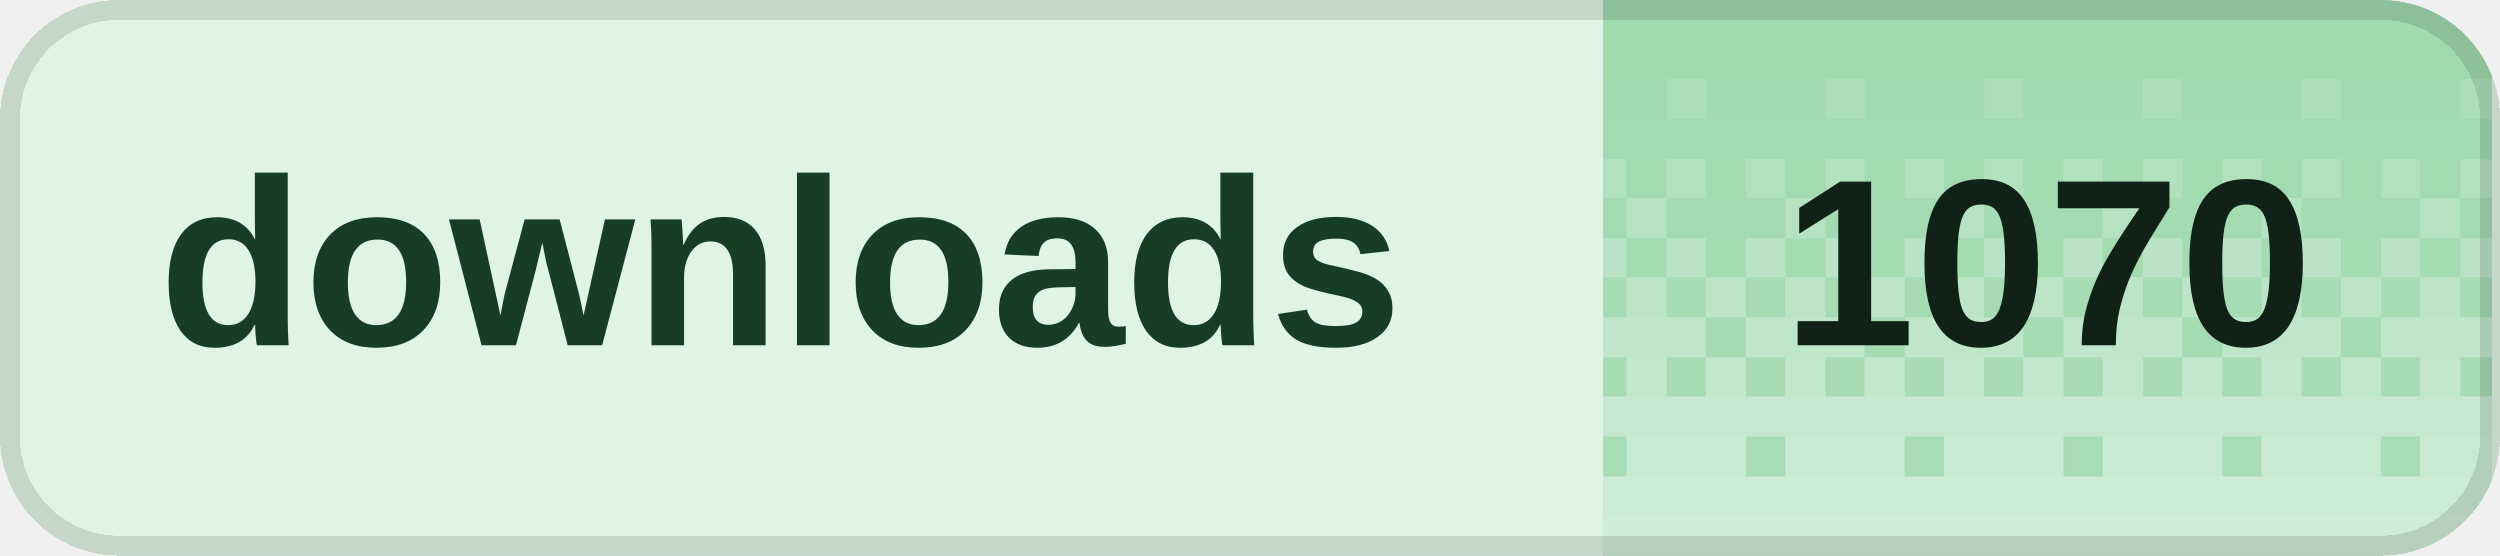
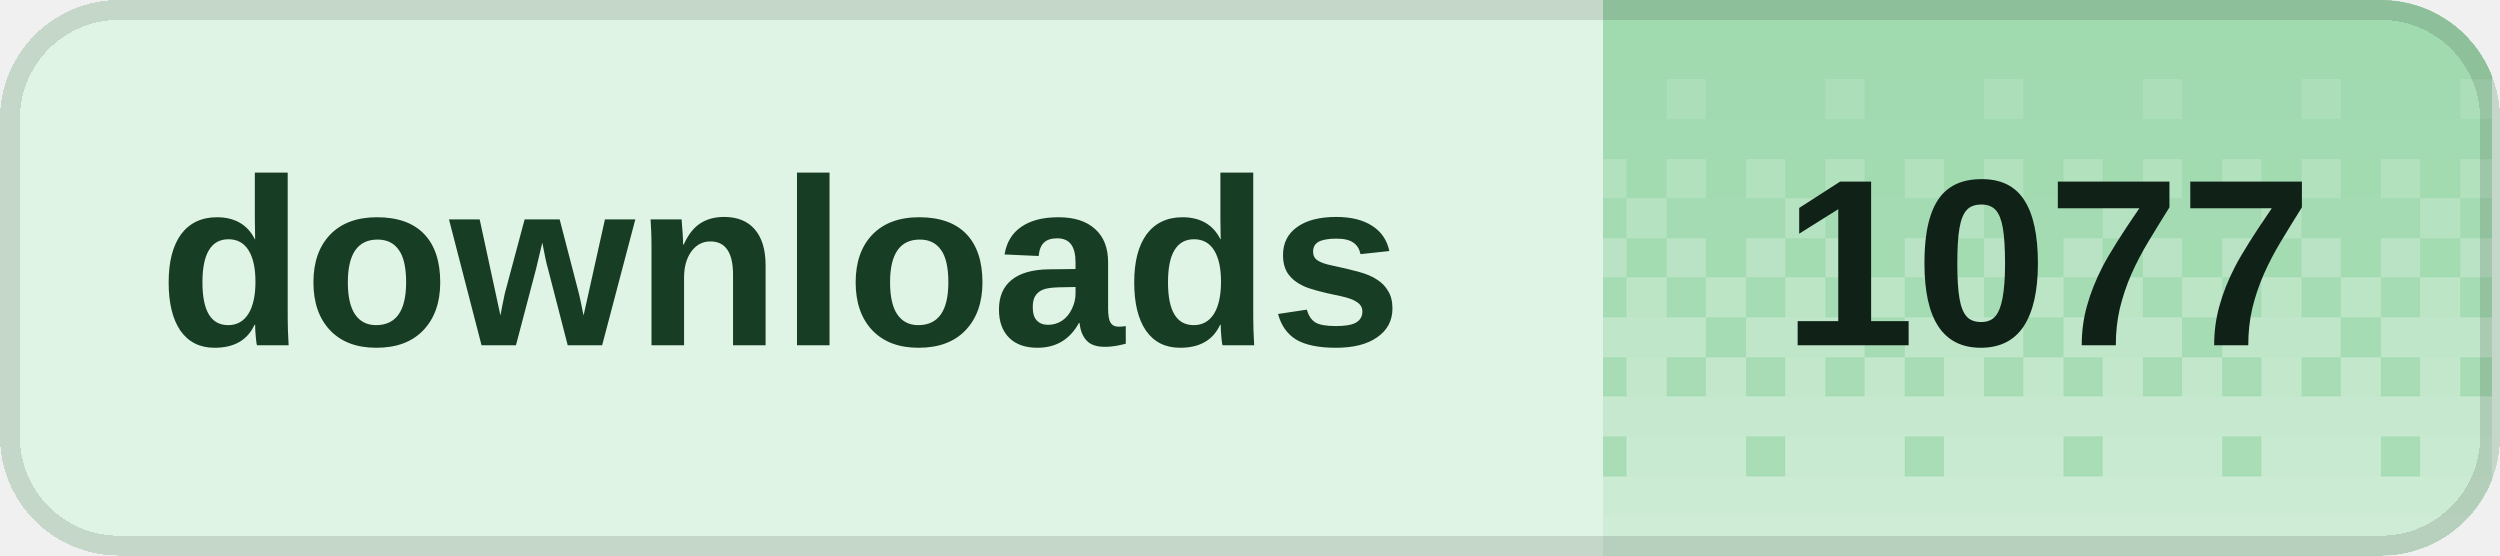
<svg xmlns="http://www.w3.org/2000/svg" width="126" height="28" viewBox="0 0 126 28" role="img" aria-labelledby="title desc" shape-rendering="crispEdges">
  <defs>
    <clipPath id="badge-clip">
      <rect width="126" height="28" rx="6" />
    </clipPath>
    <pattern id="dither" width="8" height="28" patternUnits="userSpaceOnUse">
      <rect x="0" y="0" width="2" height="2" fill="#fff" fill-opacity="0.020" />
      <rect x="2" y="0" width="2" height="2" fill="#fff" fill-opacity="0.020" />
      <rect x="4" y="0" width="2" height="2" fill="#fff" fill-opacity="0.020" />
      <rect x="6" y="0" width="2" height="2" fill="#fff" fill-opacity="0.020" />
      <rect x="0" y="2" width="2" height="2" fill="#fff" fill-opacity="0.028" />
      <rect x="2" y="2" width="2" height="2" fill="#fff" fill-opacity="0.028" />
      <rect x="4" y="2" width="2" height="2" fill="#fff" fill-opacity="0.028" />
      <rect x="6" y="2" width="2" height="2" fill="#fff" fill-opacity="0.028" />
      <rect x="0" y="4" width="2" height="2" fill="#fff" fill-opacity="0.036" />
      <rect x="2" y="4" width="2" height="2" fill="#fff" fill-opacity="0.036" />
      <rect x="4" y="4" width="2" height="2" fill="#fff" fill-opacity="0.145" />
      <rect x="6" y="4" width="2" height="2" fill="#fff" fill-opacity="0.036" />
      <rect x="0" y="6" width="2" height="2" fill="#fff" fill-opacity="0.044" />
      <rect x="2" y="6" width="2" height="2" fill="#fff" fill-opacity="0.044" />
      <rect x="4" y="6" width="2" height="2" fill="#fff" fill-opacity="0.044" />
      <rect x="6" y="6" width="2" height="2" fill="#fff" fill-opacity="0.044" />
      <rect x="0" y="8" width="2" height="2" fill="#fff" fill-opacity="0.209" />
      <rect x="2" y="8" width="2" height="2" fill="#fff" fill-opacity="0.052" />
      <rect x="4" y="8" width="2" height="2" fill="#fff" fill-opacity="0.209" />
      <rect x="6" y="8" width="2" height="2" fill="#fff" fill-opacity="0.052" />
      <rect x="0" y="10" width="2" height="2" fill="#fff" fill-opacity="0.060" />
      <rect x="2" y="10" width="2" height="2" fill="#fff" fill-opacity="0.242" />
      <rect x="4" y="10" width="2" height="2" fill="#fff" fill-opacity="0.060" />
      <rect x="6" y="10" width="2" height="2" fill="#fff" fill-opacity="0.060" />
      <rect x="0" y="12" width="2" height="2" fill="#fff" fill-opacity="0.274" />
      <rect x="2" y="12" width="2" height="2" fill="#fff" fill-opacity="0.068" />
      <rect x="4" y="12" width="2" height="2" fill="#fff" fill-opacity="0.274" />
      <rect x="6" y="12" width="2" height="2" fill="#fff" fill-opacity="0.068" />
      <rect x="0" y="14" width="2" height="2" fill="#fff" fill-opacity="0.077" />
      <rect x="2" y="14" width="2" height="2" fill="#fff" fill-opacity="0.306" />
      <rect x="4" y="14" width="2" height="2" fill="#fff" fill-opacity="0.077" />
      <rect x="6" y="14" width="2" height="2" fill="#fff" fill-opacity="0.306" />
      <rect x="0" y="16" width="2" height="2" fill="#fff" fill-opacity="0.338" />
      <rect x="2" y="16" width="2" height="2" fill="#fff" fill-opacity="0.338" />
      <rect x="4" y="16" width="2" height="2" fill="#fff" fill-opacity="0.338" />
      <rect x="6" y="16" width="2" height="2" fill="#fff" fill-opacity="0.085" />
      <rect x="0" y="18" width="2" height="2" fill="#fff" fill-opacity="0.093" />
      <rect x="2" y="18" width="2" height="2" fill="#fff" fill-opacity="0.371" />
      <rect x="4" y="18" width="2" height="2" fill="#fff" fill-opacity="0.093" />
      <rect x="6" y="18" width="2" height="2" fill="#fff" fill-opacity="0.371" />
      <rect x="0" y="20" width="2" height="2" fill="#fff" fill-opacity="0.403" />
      <rect x="2" y="20" width="2" height="2" fill="#fff" fill-opacity="0.403" />
      <rect x="4" y="20" width="2" height="2" fill="#fff" fill-opacity="0.403" />
      <rect x="6" y="20" width="2" height="2" fill="#fff" fill-opacity="0.403" />
      <rect x="0" y="22" width="2" height="2" fill="#fff" fill-opacity="0.109" />
      <rect x="2" y="22" width="2" height="2" fill="#fff" fill-opacity="0.435" />
      <rect x="4" y="22" width="2" height="2" fill="#fff" fill-opacity="0.435" />
      <rect x="6" y="22" width="2" height="2" fill="#fff" fill-opacity="0.435" />
      <rect x="0" y="24" width="2" height="2" fill="#fff" fill-opacity="0.468" />
      <rect x="2" y="24" width="2" height="2" fill="#fff" fill-opacity="0.468" />
      <rect x="4" y="24" width="2" height="2" fill="#fff" fill-opacity="0.468" />
      <rect x="6" y="24" width="2" height="2" fill="#fff" fill-opacity="0.468" />
      <rect x="0" y="26" width="2" height="2" fill="#fff" fill-opacity="0.500" />
      <rect x="2" y="26" width="2" height="2" fill="#fff" fill-opacity="0.500" />
      <rect x="4" y="26" width="2" height="2" fill="#fff" fill-opacity="0.500" />
      <rect x="6" y="26" width="2" height="2" fill="#fff" fill-opacity="0.500" />
    </pattern>
  </defs>
  <g clip-path="url(#badge-clip)">
    <rect width="126" height="28" fill="#dff4e4" />
    <rect x="80.8" width="44.8" height="28" fill="#9ed9ad" />
    <rect x="80.8" width="44.8" height="28" fill="url(#dither)" />
  </g>
  <rect x="0.5" y="0.5" width="125" height="27" rx="5.5" fill="none" stroke="#000" stroke-opacity="0.12" />
  <g fill="#173d24" font-family="Geist,Arial,sans-serif" font-size="12" font-weight="600" dominant-baseline="middle">
    <text x="8" y="14">downloads</text>
  </g>
-   <text x="103.2" y="14" fill="#102117" font-family="Geist,Arial,sans-serif" font-size="12" font-weight="700" text-anchor="middle" dominant-baseline="middle">1070</text>
+   <text x="103.2" y="14" fill="#102117" font-family="Geist,Arial,sans-serif" font-size="12" font-weight="700" text-anchor="middle" dominant-baseline="middle">1077</text>
</svg>
